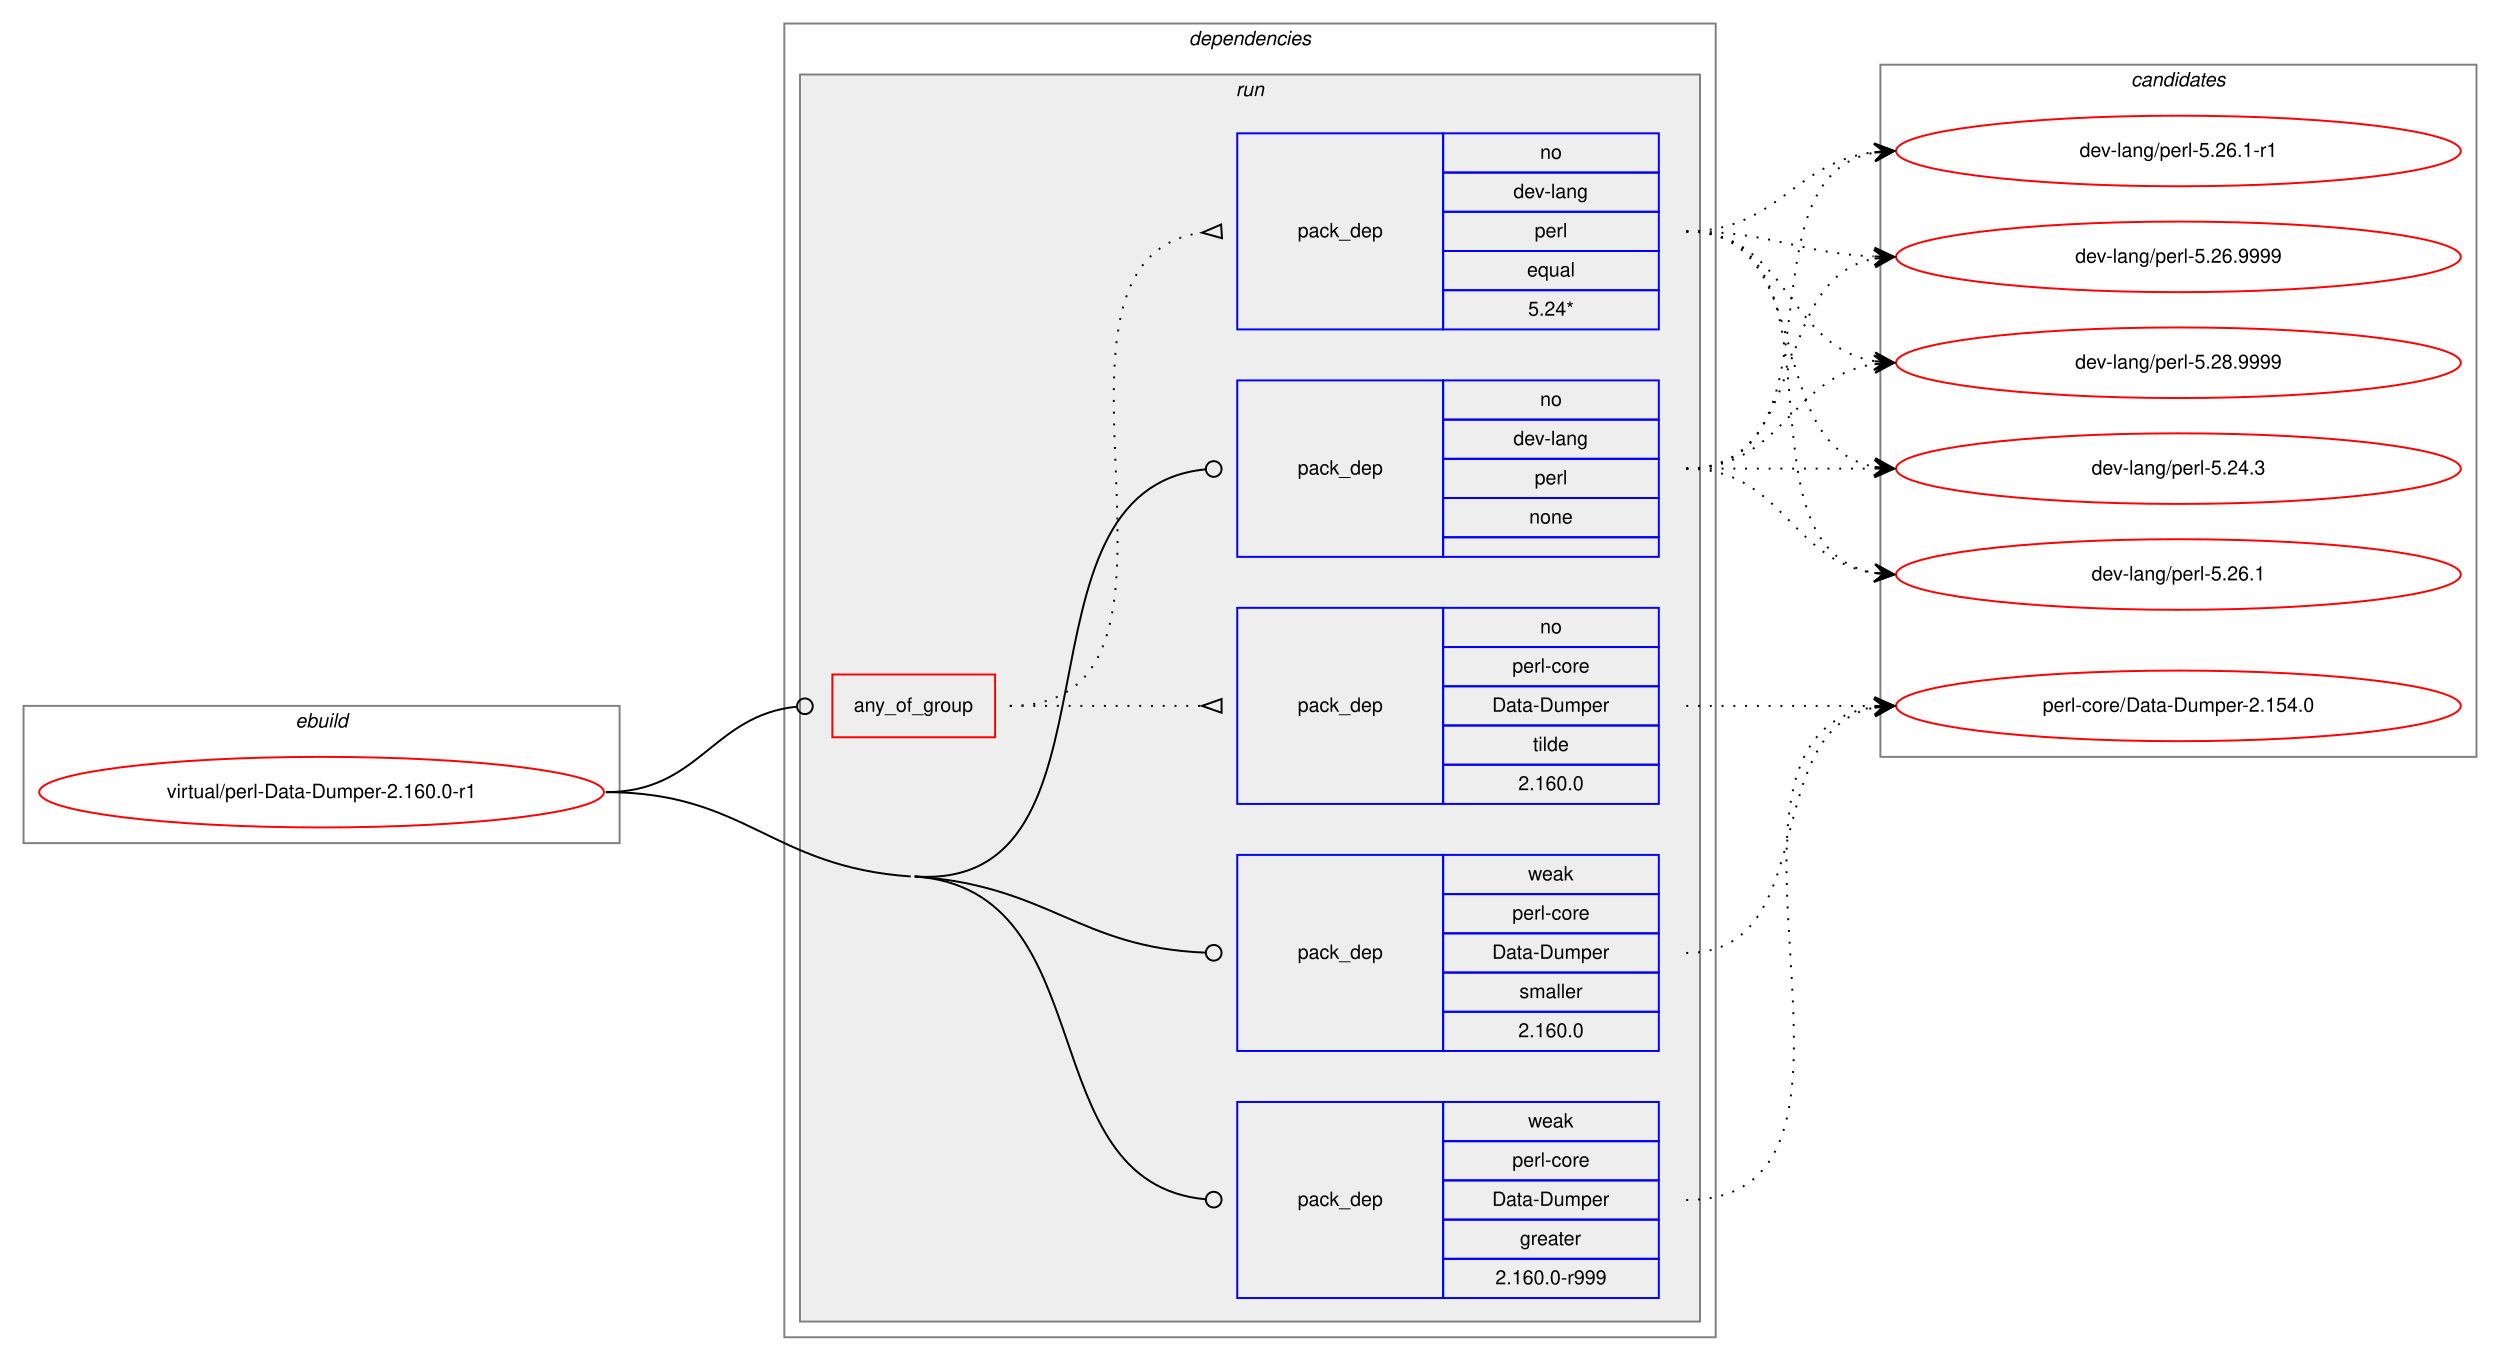
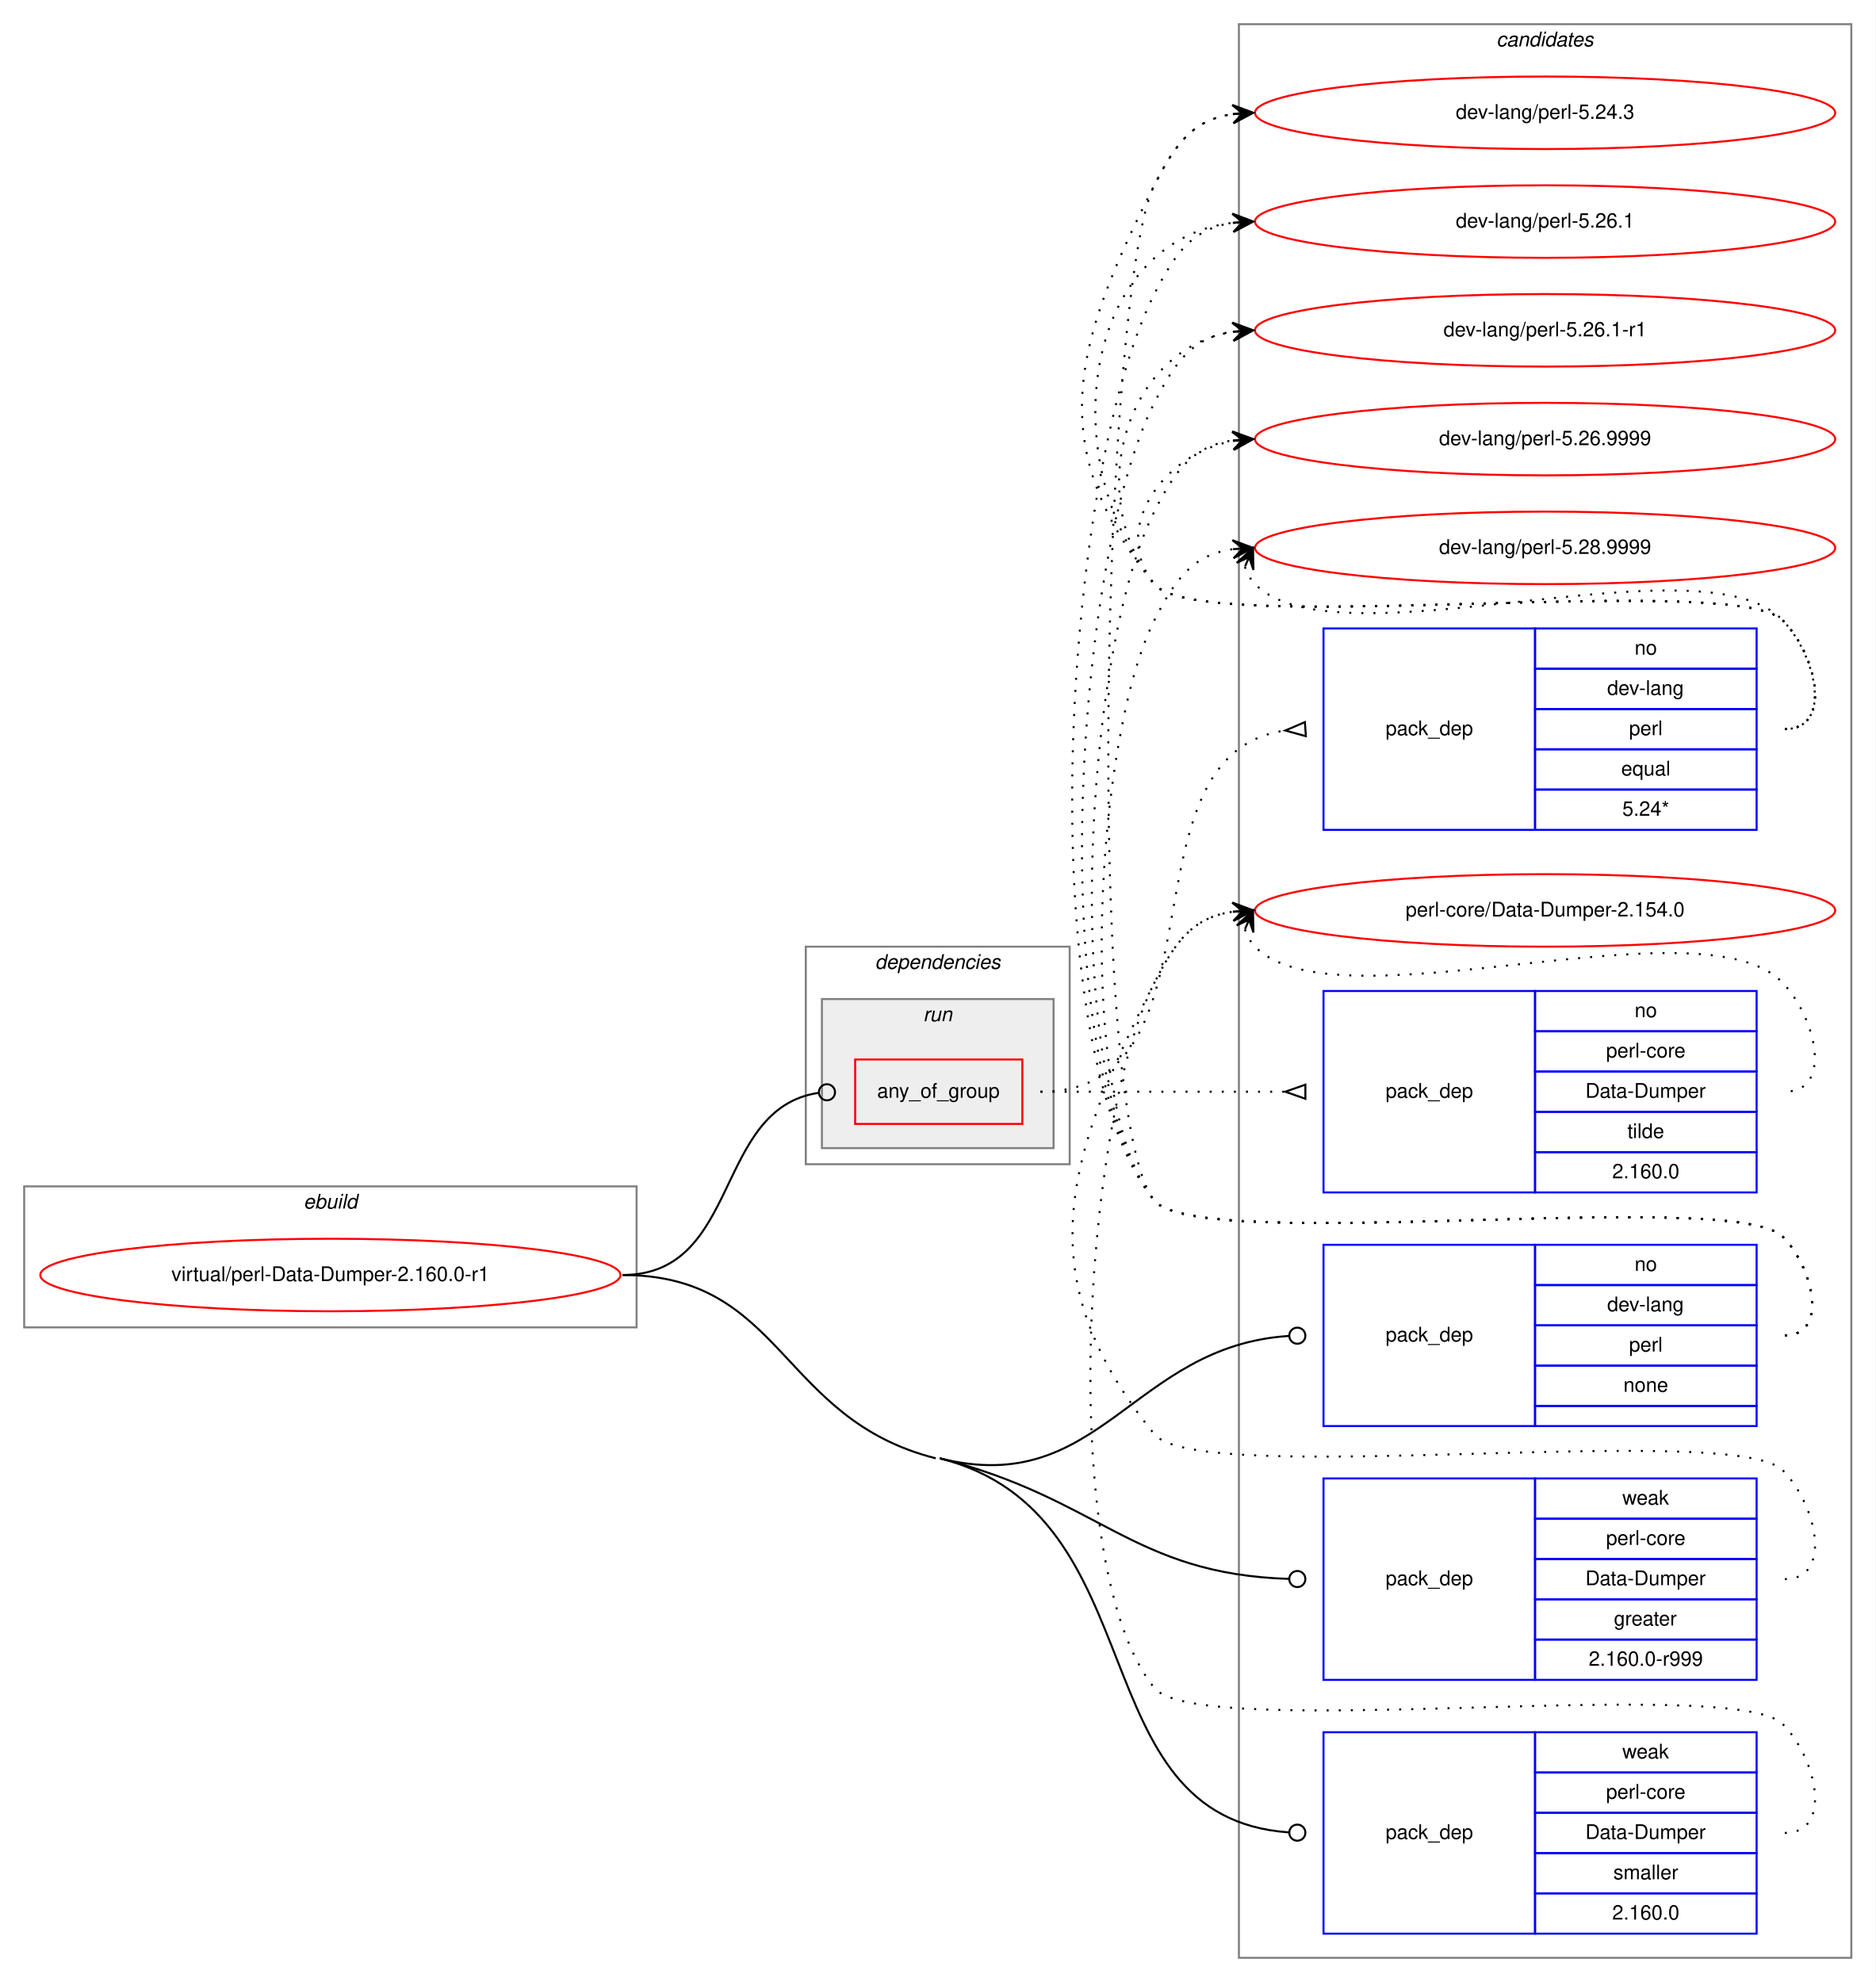
- <svg xmlns="http://www.w3.org/2000/svg" xmlns:xlink="http://www.w3.org/1999/xlink" width="1275pt" height="694pt" viewBox="0.00 0.00 1275.00 694.00">
-   <g id="graph0" class="graph" transform="scale(1 1) rotate(0) translate(4 690)">
-     <polygon fill="white" stroke="transparent" points="-4,4 -4,-690 1271,-690 1271,4 -4,4" />
+ <svg xmlns="http://www.w3.org/2000/svg" xmlns:xlink="http://www.w3.org/1999/xlink" width="931pt" height="984pt" viewBox="0.00 0.00 931.00 984.00">
+   <g id="graph0" class="graph" transform="scale(1 1) rotate(0) translate(4 980)">
+     <polygon fill="white" stroke="transparent" points="-4,4 -4,-980 927,-980 927,4 -4,4" />
+     <g id="clust12" class="cluster">
+       <polygon fill="none" stroke="gray" points="611,-8 611,-968 915,-968 915,-8 611,-8" />
+       <text text-anchor="start" x="738.82" y="-957" font-family="Helvetica,sans-Serif" font-style="italic" font-size="10.00">candidates</text>
+     </g>
    <g id="clust1" class="cluster">
-       <polygon fill="none" stroke="gray" points="8,-260 8,-330 312,-330 312,-260 8,-260" />
-       <text text-anchor="start" x="146.66" y="-319" font-family="Helvetica,sans-Serif" font-style="italic" font-size="10.00">ebuild</text>
+       <polygon fill="none" stroke="gray" points="8,-321 8,-391 312,-391 312,-321 8,-321" />
+       <text text-anchor="start" x="146.66" y="-380" font-family="Helvetica,sans-Serif" font-style="italic" font-size="10.00">ebuild</text>
    </g>
    <g id="clust2" class="cluster">
-       <polygon fill="none" stroke="gray" points="396,-8 396,-678 871,-678 871,-8 396,-8" />
-       <text text-anchor="start" x="602.36" y="-667" font-family="Helvetica,sans-Serif" font-style="italic" font-size="10.00">dependencies</text>
+       <polygon fill="none" stroke="gray" points="396,-402 396,-510 527,-510 527,-402 396,-402" />
+       <text text-anchor="start" x="430.36" y="-499" font-family="Helvetica,sans-Serif" font-style="italic" font-size="10.00">dependencies</text>
    </g>
    <g id="clust5" class="cluster">
-       <polygon fill="#eeeeee" stroke="gray" points="404,-16 404,-652 863,-652 863,-16 404,-16" />
-       <text text-anchor="start" x="626.27" y="-641" font-family="Helvetica,sans-Serif" font-style="italic" font-size="10.00">run</text>
-     </g>
-     <g id="clust12" class="cluster">
-       <polygon fill="none" stroke="gray" points="955,-304 955,-657 1259,-657 1259,-304 955,-304" />
-       <text text-anchor="start" x="1082.82" y="-646" font-family="Helvetica,sans-Serif" font-style="italic" font-size="10.00">candidates</text>
+       <polygon fill="#eeeeee" stroke="gray" points="404,-410 404,-484 519,-484 519,-410 404,-410" />
+       <text text-anchor="start" x="454.27" y="-473" font-family="Helvetica,sans-Serif" font-style="italic" font-size="10.00">run</text>
    </g>
    <g id="node1" class="node">
      <g id="a_node1">
        <a xlink:href="../virtual/perl-Data-Dumper-2.160.0-r1.svg" xlink:title="virtual/perl-Data-Dumper-2.160.0-r1">
-           <ellipse fill="none" stroke="red" cx="160" cy="-286" rx="144" ry="18" />
-           <text text-anchor="middle" x="160" y="-283" font-family="Helvetica,sans-Serif" font-size="10.00">virtual/perl-Data-Dumper-2.160.0-r1</text>
+           <ellipse fill="none" stroke="red" cx="160" cy="-347" rx="144" ry="18" />
+           <text text-anchor="middle" x="160" y="-344" font-family="Helvetica,sans-Serif" font-size="10.00">virtual/perl-Data-Dumper-2.160.0-r1</text>
        </a>
      </g>
    </g>
    <g id="node2" class="node">
-       <polygon fill="none" stroke="red" points="420.5,-314 420.5,-346 503.5,-346 503.5,-314 420.5,-314" />
-       <text text-anchor="start" x="431.42" y="-327" font-family="Helvetica,sans-Serif" font-size="10.00">any_of_group</text>
+       <polygon fill="none" stroke="red" points="420.5,-422 420.5,-454 503.5,-454 503.5,-422 420.5,-422" />
+       <text text-anchor="start" x="431.42" y="-435" font-family="Helvetica,sans-Serif" font-size="10.00">any_of_group</text>
    </g>
    <g id="edge3" class="edge">
-       <path fill="none" stroke="black" d="M305,-286C352.93,-286 359.11,-325.16 402.3,-329.59" />
-       <ellipse fill="none" stroke="black" cx="406.5" cy="-329.8" rx="4" ry="4" />
+       <path fill="none" stroke="black" d="M305,-347C364.02,-347 350.12,-429.67 402.3,-437.42" />
+       <ellipse fill="none" stroke="black" cx="406.51" cy="-437.72" rx="4" ry="4" />
    </g>
    <g id="node5" class="node">
-       <polygon fill="none" stroke="blue" points="627,-406 627,-496 732,-496 732,-406 627,-406" />
-       <text text-anchor="start" x="657.82" y="-448" font-family="Helvetica,sans-Serif" font-size="10.00">pack_dep</text>
-       <polygon fill="none" stroke="blue" points="732,-476 732,-496 842,-496 842,-476 732,-476" />
-       <text text-anchor="start" x="781.44" y="-483" font-family="Helvetica,sans-Serif" font-size="10.00">no</text>
-       <polygon fill="none" stroke="blue" points="732,-456 732,-476 842,-476 842,-456 732,-456" />
-       <text text-anchor="start" x="767.82" y="-463" font-family="Helvetica,sans-Serif" font-size="10.00">dev-lang</text>
-       <polygon fill="none" stroke="blue" points="732,-436 732,-456 842,-456 842,-436 732,-436" />
-       <text text-anchor="start" x="778.66" y="-443" font-family="Helvetica,sans-Serif" font-size="10.00">perl</text>
-       <polygon fill="none" stroke="blue" points="732,-416 732,-436 842,-436 842,-416 732,-416" />
-       <text text-anchor="start" x="775.88" y="-423" font-family="Helvetica,sans-Serif" font-size="10.00">none</text>
-       <polygon fill="none" stroke="blue" points="732,-406 732,-416 842,-416 842,-406 732,-406" />
+       <polygon fill="none" stroke="blue" points="653,-272 653,-362 758,-362 758,-272 653,-272" />
+       <text text-anchor="start" x="683.82" y="-314" font-family="Helvetica,sans-Serif" font-size="10.00">pack_dep</text>
+       <polygon fill="none" stroke="blue" points="758,-342 758,-362 868,-362 868,-342 758,-342" />
+       <text text-anchor="start" x="807.44" y="-349" font-family="Helvetica,sans-Serif" font-size="10.00">no</text>
+       <polygon fill="none" stroke="blue" points="758,-322 758,-342 868,-342 868,-322 758,-322" />
+       <text text-anchor="start" x="793.82" y="-329" font-family="Helvetica,sans-Serif" font-size="10.00">dev-lang</text>
+       <polygon fill="none" stroke="blue" points="758,-302 758,-322 868,-322 868,-302 758,-302" />
+       <text text-anchor="start" x="804.66" y="-309" font-family="Helvetica,sans-Serif" font-size="10.00">perl</text>
+       <polygon fill="none" stroke="blue" points="758,-282 758,-302 868,-302 868,-282 758,-282" />
+       <text text-anchor="start" x="801.88" y="-289" font-family="Helvetica,sans-Serif" font-size="10.00">none</text>
+       <polygon fill="none" stroke="blue" points="758,-272 758,-282 868,-282 868,-272 758,-272" />
    </g>
    <g id="edge4" class="edge">
-       <path fill="none" stroke="black" d="M462.5,-243C575.1,-235.28 506.84,-440.59 610.86,-450.62" />
-       <ellipse fill="none" stroke="black" cx="615" cy="-450.81" rx="4" ry="4" />
+       <path fill="none" stroke="black" d="M462.5,-256C542.27,-235.85 557.9,-311.68 635.75,-316.74" />
+       <ellipse fill="none" stroke="black" cx="640" cy="-316.87" rx="4" ry="4" />
    </g>
    <g id="node6" class="node">
-       <polygon fill="none" stroke="blue" points="627,-28 627,-128 732,-128 732,-28 627,-28" />
-       <text text-anchor="start" x="657.82" y="-75" font-family="Helvetica,sans-Serif" font-size="10.00">pack_dep</text>
-       <polygon fill="none" stroke="blue" points="732,-108 732,-128 842,-128 842,-108 732,-108" />
-       <text text-anchor="start" x="775.33" y="-115" font-family="Helvetica,sans-Serif" font-size="10.00">weak</text>
-       <polygon fill="none" stroke="blue" points="732,-88 732,-108 842,-108 842,-88 732,-88" />
-       <text text-anchor="start" x="767.27" y="-95" font-family="Helvetica,sans-Serif" font-size="10.00">perl-core</text>
-       <polygon fill="none" stroke="blue" points="732,-68 732,-88 842,-88 842,-68 732,-68" />
-       <text text-anchor="start" x="756.99" y="-75" font-family="Helvetica,sans-Serif" font-size="10.00">Data-Dumper</text>
-       <polygon fill="none" stroke="blue" points="732,-48 732,-68 842,-68 842,-48 732,-48" />
-       <text text-anchor="start" x="771.16" y="-55" font-family="Helvetica,sans-Serif" font-size="10.00">greater</text>
-       <polygon fill="none" stroke="blue" points="732,-28 732,-48 842,-48 842,-28 732,-28" />
-       <text text-anchor="start" x="758.65" y="-35" font-family="Helvetica,sans-Serif" font-size="10.00">2.160.0-r999</text>
+       <polygon fill="none" stroke="blue" points="653,-146 653,-246 758,-246 758,-146 653,-146" />
+       <text text-anchor="start" x="683.82" y="-193" font-family="Helvetica,sans-Serif" font-size="10.00">pack_dep</text>
+       <polygon fill="none" stroke="blue" points="758,-226 758,-246 868,-246 868,-226 758,-226" />
+       <text text-anchor="start" x="801.33" y="-233" font-family="Helvetica,sans-Serif" font-size="10.00">weak</text>
+       <polygon fill="none" stroke="blue" points="758,-206 758,-226 868,-226 868,-206 758,-206" />
+       <text text-anchor="start" x="793.27" y="-213" font-family="Helvetica,sans-Serif" font-size="10.00">perl-core</text>
+       <polygon fill="none" stroke="blue" points="758,-186 758,-206 868,-206 868,-186 758,-186" />
+       <text text-anchor="start" x="782.99" y="-193" font-family="Helvetica,sans-Serif" font-size="10.00">Data-Dumper</text>
+       <polygon fill="none" stroke="blue" points="758,-166 758,-186 868,-186 868,-166 758,-166" />
+       <text text-anchor="start" x="797.16" y="-173" font-family="Helvetica,sans-Serif" font-size="10.00">greater</text>
+       <polygon fill="none" stroke="blue" points="758,-146 758,-166 868,-166 868,-146 758,-146" />
+       <text text-anchor="start" x="784.65" y="-153" font-family="Helvetica,sans-Serif" font-size="10.00">2.160.0-r999</text>
    </g>
    <g id="edge5" class="edge">
-       <path fill="none" stroke="black" d="M462.5,-243C560.48,-236.29 520.38,-86.83 610.76,-78.37" />
-       <ellipse fill="none" stroke="black" cx="615" cy="-78.18" rx="4" ry="4" />
-       <path fill="none" stroke="black" d="M305,-286C376.7,-286 388.96,-247.9 460.5,-243" />
+       <path fill="none" stroke="black" d="M462.5,-256C542.14,-235.88 558.02,-198.58 635.77,-196.13" />
+       <ellipse fill="none" stroke="black" cx="640" cy="-196.06" rx="4" ry="4" />
    </g>
    <g id="node7" class="node">
-       <polygon fill="none" stroke="blue" points="627,-154 627,-254 732,-254 732,-154 627,-154" />
-       <text text-anchor="start" x="657.82" y="-201" font-family="Helvetica,sans-Serif" font-size="10.00">pack_dep</text>
-       <polygon fill="none" stroke="blue" points="732,-234 732,-254 842,-254 842,-234 732,-234" />
-       <text text-anchor="start" x="775.33" y="-241" font-family="Helvetica,sans-Serif" font-size="10.00">weak</text>
-       <polygon fill="none" stroke="blue" points="732,-214 732,-234 842,-234 842,-214 732,-214" />
-       <text text-anchor="start" x="767.27" y="-221" font-family="Helvetica,sans-Serif" font-size="10.00">perl-core</text>
-       <polygon fill="none" stroke="blue" points="732,-194 732,-214 842,-214 842,-194 732,-194" />
-       <text text-anchor="start" x="756.99" y="-201" font-family="Helvetica,sans-Serif" font-size="10.00">Data-Dumper</text>
-       <polygon fill="none" stroke="blue" points="732,-174 732,-194 842,-194 842,-174 732,-174" />
-       <text text-anchor="start" x="770.89" y="-181" font-family="Helvetica,sans-Serif" font-size="10.00">smaller</text>
-       <polygon fill="none" stroke="blue" points="732,-154 732,-174 842,-174 842,-154 732,-154" />
-       <text text-anchor="start" x="770.32" y="-161" font-family="Helvetica,sans-Serif" font-size="10.00">2.160.0</text>
+       <polygon fill="none" stroke="blue" points="653,-20 653,-120 758,-120 758,-20 653,-20" />
+       <text text-anchor="start" x="683.82" y="-67" font-family="Helvetica,sans-Serif" font-size="10.00">pack_dep</text>
+       <polygon fill="none" stroke="blue" points="758,-100 758,-120 868,-120 868,-100 758,-100" />
+       <text text-anchor="start" x="801.33" y="-107" font-family="Helvetica,sans-Serif" font-size="10.00">weak</text>
+       <polygon fill="none" stroke="blue" points="758,-80 758,-100 868,-100 868,-80 758,-80" />
+       <text text-anchor="start" x="793.27" y="-87" font-family="Helvetica,sans-Serif" font-size="10.00">perl-core</text>
+       <polygon fill="none" stroke="blue" points="758,-60 758,-80 868,-80 868,-60 758,-60" />
+       <text text-anchor="start" x="782.99" y="-67" font-family="Helvetica,sans-Serif" font-size="10.00">Data-Dumper</text>
+       <polygon fill="none" stroke="blue" points="758,-40 758,-60 868,-60 868,-40 758,-40" />
+       <text text-anchor="start" x="796.89" y="-47" font-family="Helvetica,sans-Serif" font-size="10.00">smaller</text>
+       <polygon fill="none" stroke="blue" points="758,-20 758,-40 868,-40 868,-20 758,-20" />
+       <text text-anchor="start" x="796.32" y="-27" font-family="Helvetica,sans-Serif" font-size="10.00">2.160.0</text>
    </g>
    <g id="edge6" class="edge">
-       <path fill="none" stroke="black" d="M462.5,-243C531.22,-238.29 546.19,-206.62 610.86,-204.15" />
-       <ellipse fill="none" stroke="black" cx="615" cy="-204.07" rx="4" ry="4" />
+       <path fill="none" stroke="black" d="M462.5,-256C571.75,-228.4 530.65,-77.62 635.82,-70.28" />
+       <ellipse fill="none" stroke="black" cx="640" cy="-70.14" rx="4" ry="4" />
+       <path fill="none" stroke="black" d="M305,-347C385.08,-347 382.86,-275.61 460.5,-256" />
    </g>
    <g id="node3" class="node">
-       <polygon fill="none" stroke="blue" points="627,-522 627,-622 732,-622 732,-522 627,-522" />
-       <text text-anchor="start" x="657.82" y="-569" font-family="Helvetica,sans-Serif" font-size="10.00">pack_dep</text>
-       <polygon fill="none" stroke="blue" points="732,-602 732,-622 842,-622 842,-602 732,-602" />
-       <text text-anchor="start" x="781.44" y="-609" font-family="Helvetica,sans-Serif" font-size="10.00">no</text>
-       <polygon fill="none" stroke="blue" points="732,-582 732,-602 842,-602 842,-582 732,-582" />
-       <text text-anchor="start" x="767.82" y="-589" font-family="Helvetica,sans-Serif" font-size="10.00">dev-lang</text>
-       <polygon fill="none" stroke="blue" points="732,-562 732,-582 842,-582 842,-562 732,-562" />
-       <text text-anchor="start" x="778.66" y="-569" font-family="Helvetica,sans-Serif" font-size="10.00">perl</text>
-       <polygon fill="none" stroke="blue" points="732,-542 732,-562 842,-562 842,-542 732,-542" />
-       <text text-anchor="start" x="774.77" y="-549" font-family="Helvetica,sans-Serif" font-size="10.00">equal</text>
-       <polygon fill="none" stroke="blue" points="732,-522 732,-542 842,-542 842,-522 732,-522" />
-       <text text-anchor="start" x="775.32" y="-529" font-family="Helvetica,sans-Serif" font-size="10.00">5.24*</text>
+       <polygon fill="none" stroke="blue" points="653,-568 653,-668 758,-668 758,-568 653,-568" />
+       <text text-anchor="start" x="683.82" y="-615" font-family="Helvetica,sans-Serif" font-size="10.00">pack_dep</text>
+       <polygon fill="none" stroke="blue" points="758,-648 758,-668 868,-668 868,-648 758,-648" />
+       <text text-anchor="start" x="807.44" y="-655" font-family="Helvetica,sans-Serif" font-size="10.00">no</text>
+       <polygon fill="none" stroke="blue" points="758,-628 758,-648 868,-648 868,-628 758,-628" />
+       <text text-anchor="start" x="793.82" y="-635" font-family="Helvetica,sans-Serif" font-size="10.00">dev-lang</text>
+       <polygon fill="none" stroke="blue" points="758,-608 758,-628 868,-628 868,-608 758,-608" />
+       <text text-anchor="start" x="804.66" y="-615" font-family="Helvetica,sans-Serif" font-size="10.00">perl</text>
+       <polygon fill="none" stroke="blue" points="758,-588 758,-608 868,-608 868,-588 758,-588" />
+       <text text-anchor="start" x="800.77" y="-595" font-family="Helvetica,sans-Serif" font-size="10.00">equal</text>
+       <polygon fill="none" stroke="blue" points="758,-568 758,-588 868,-588 868,-568 758,-568" />
+       <text text-anchor="start" x="801.32" y="-575" font-family="Helvetica,sans-Serif" font-size="10.00">5.24*</text>
    </g>
    <g id="edge1" class="edge">
-       <path fill="none" stroke="black" stroke-dasharray="1,5" d="M511,-330C625.21,-330 508.72,-557.57 608.96,-571.35" />
-       <polygon fill="none" stroke="black" points="618.77,-575.49 609.02,-571.35 619.23,-568.51 618.77,-575.49" />
+       <path fill="none" stroke="black" stroke-dasharray="1,5" d="M512.5,-438C607.99,-438 549.53,-605.23 633.89,-617.31" />
+       <polygon fill="none" stroke="black" points="643.76,-621.49 634.02,-617.32 644.24,-614.51 643.76,-621.49" />
    </g>
    <g id="node4" class="node">
-       <polygon fill="none" stroke="blue" points="627,-280 627,-380 732,-380 732,-280 627,-280" />
-       <text text-anchor="start" x="657.82" y="-327" font-family="Helvetica,sans-Serif" font-size="10.00">pack_dep</text>
-       <polygon fill="none" stroke="blue" points="732,-360 732,-380 842,-380 842,-360 732,-360" />
-       <text text-anchor="start" x="781.44" y="-367" font-family="Helvetica,sans-Serif" font-size="10.00">no</text>
-       <polygon fill="none" stroke="blue" points="732,-340 732,-360 842,-360 842,-340 732,-340" />
-       <text text-anchor="start" x="767.27" y="-347" font-family="Helvetica,sans-Serif" font-size="10.00">perl-core</text>
-       <polygon fill="none" stroke="blue" points="732,-320 732,-340 842,-340 842,-320 732,-320" />
-       <text text-anchor="start" x="756.99" y="-327" font-family="Helvetica,sans-Serif" font-size="10.00">Data-Dumper</text>
-       <polygon fill="none" stroke="blue" points="732,-300 732,-320 842,-320 842,-300 732,-300" />
-       <text text-anchor="start" x="777.83" y="-307" font-family="Helvetica,sans-Serif" font-size="10.00">tilde</text>
-       <polygon fill="none" stroke="blue" points="732,-280 732,-300 842,-300 842,-280 732,-280" />
-       <text text-anchor="start" x="770.32" y="-287" font-family="Helvetica,sans-Serif" font-size="10.00">2.160.0</text>
+       <polygon fill="none" stroke="blue" points="653,-388 653,-488 758,-488 758,-388 653,-388" />
+       <text text-anchor="start" x="683.82" y="-435" font-family="Helvetica,sans-Serif" font-size="10.00">pack_dep</text>
+       <polygon fill="none" stroke="blue" points="758,-468 758,-488 868,-488 868,-468 758,-468" />
+       <text text-anchor="start" x="807.44" y="-475" font-family="Helvetica,sans-Serif" font-size="10.00">no</text>
+       <polygon fill="none" stroke="blue" points="758,-448 758,-468 868,-468 868,-448 758,-448" />
+       <text text-anchor="start" x="793.27" y="-455" font-family="Helvetica,sans-Serif" font-size="10.00">perl-core</text>
+       <polygon fill="none" stroke="blue" points="758,-428 758,-448 868,-448 868,-428 758,-428" />
+       <text text-anchor="start" x="782.99" y="-435" font-family="Helvetica,sans-Serif" font-size="10.00">Data-Dumper</text>
+       <polygon fill="none" stroke="blue" points="758,-408 758,-428 868,-428 868,-408 758,-408" />
+       <text text-anchor="start" x="803.83" y="-415" font-family="Helvetica,sans-Serif" font-size="10.00">tilde</text>
+       <polygon fill="none" stroke="blue" points="758,-388 758,-408 868,-408 868,-388 758,-388" />
+       <text text-anchor="start" x="796.32" y="-395" font-family="Helvetica,sans-Serif" font-size="10.00">2.160.0</text>
    </g>
    <g id="edge2" class="edge">
-       <path fill="none" stroke="black" stroke-dasharray="1,5" d="M511,-330C555.44,-330 569.02,-330 608.88,-330" />
-       <polygon fill="none" stroke="black" points="619,-333.5 609,-330 619,-326.5 619,-333.5" />
+       <path fill="none" stroke="black" stroke-dasharray="1,5" d="M512.5,-438C567.41,-438 583.63,-438 633.85,-438" />
+       <polygon fill="none" stroke="black" points="644,-441.5 634,-438 644,-434.5 644,-441.5" />
    </g>
    <g id="node8" class="node">
      <g id="a_node8">
        <a xlink:href="../dev-lang/perl-5.24.3.svg" xlink:title="dev-lang/perl-5.24.3">
-           <ellipse fill="none" stroke="red" cx="1107" cy="-451" rx="144" ry="18" />
-           <text text-anchor="middle" x="1107" y="-448" font-family="Helvetica,sans-Serif" font-size="10.00">dev-lang/perl-5.24.3</text>
+           <ellipse fill="none" stroke="red" cx="763" cy="-924" rx="144" ry="18" />
+           <text text-anchor="middle" x="763" y="-921" font-family="Helvetica,sans-Serif" font-size="10.00">dev-lang/perl-5.24.3</text>
        </a>
      </g>
    </g>
    <g id="edge7" class="edge">
-       <path fill="none" stroke="black" stroke-dasharray="1,5" d="M856,-572C923.86,-572 893.98,-462.98 951.92,-451.9" />
-       <polygon fill="black" stroke="black" points="962,-451 952.44,-456.38 957.02,-451.45 952.04,-451.89 952.04,-451.89 952.04,-451.89 957.02,-451.45 951.64,-447.41 962,-451 962,-451" />
+       <path fill="none" stroke="black" stroke-dasharray="1,5" d="M882,-618C906,-618 897.85,-654.9 881,-672 856.63,-696.73 590.83,-663 569,-690 513.68,-758.43 529.26,-809.49 569,-888 579.54,-908.81 588.26,-920.52 607.83,-923.33" />
+       <polygon fill="black" stroke="black" points="618,-924 607.73,-927.84 613.01,-923.67 608.02,-923.34 608.02,-923.34 608.02,-923.34 613.01,-923.67 608.32,-918.85 618,-924 618,-924" />
    </g>
    <g id="node9" class="node">
      <g id="a_node9">
        <a xlink:href="../dev-lang/perl-5.26.1.svg" xlink:title="dev-lang/perl-5.26.1">
-           <ellipse fill="none" stroke="red" cx="1107" cy="-397" rx="144" ry="18" />
-           <text text-anchor="middle" x="1107" y="-394" font-family="Helvetica,sans-Serif" font-size="10.00">dev-lang/perl-5.26.1</text>
+           <ellipse fill="none" stroke="red" cx="763" cy="-870" rx="144" ry="18" />
+           <text text-anchor="middle" x="763" y="-867" font-family="Helvetica,sans-Serif" font-size="10.00">dev-lang/perl-5.26.1</text>
        </a>
      </g>
    </g>
    <g id="edge8" class="edge">
-       <path fill="none" stroke="black" stroke-dasharray="1,5" d="M856,-572C943.2,-572 877.01,-411.06 951.63,-397.86" />
-       <polygon fill="black" stroke="black" points="962,-397 952.41,-402.31 957.02,-397.41 952.03,-397.83 952.03,-397.83 952.03,-397.83 957.02,-397.41 951.66,-393.34 962,-397 962,-397" />
+       <path fill="none" stroke="black" stroke-dasharray="1,5" d="M882,-618C906,-618 897.85,-654.9 881,-672 856.63,-696.73 590.83,-663 569,-690 519.12,-751.71 533.65,-860.17 607.67,-869.37" />
+       <polygon fill="black" stroke="black" points="618,-870 607.75,-873.89 613.01,-869.7 608.02,-869.39 608.02,-869.39 608.02,-869.39 613.01,-869.7 608.29,-864.9 618,-870 618,-870" />
    </g>
    <g id="node10" class="node">
      <g id="a_node10">
        <a xlink:href="../dev-lang/perl-5.26.1-r1.svg" xlink:title="dev-lang/perl-5.26.1-r1">
-           <ellipse fill="none" stroke="red" cx="1107" cy="-613" rx="144" ry="18" />
-           <text text-anchor="middle" x="1107" y="-610" font-family="Helvetica,sans-Serif" font-size="10.00">dev-lang/perl-5.26.1-r1</text>
+           <ellipse fill="none" stroke="red" cx="763" cy="-816" rx="144" ry="18" />
+           <text text-anchor="middle" x="763" y="-813" font-family="Helvetica,sans-Serif" font-size="10.00">dev-lang/perl-5.26.1-r1</text>
        </a>
      </g>
    </g>
    <g id="edge9" class="edge">
-       <path fill="none" stroke="black" stroke-dasharray="1,5" d="M856,-572C902.96,-572 910.56,-607.44 951.99,-612.42" />
-       <polygon fill="black" stroke="black" points="962,-613 951.76,-616.91 957.01,-612.71 952.02,-612.42 952.02,-612.42 952.02,-612.42 957.01,-612.71 952.28,-607.93 962,-613 962,-613" />
+       <path fill="none" stroke="black" stroke-dasharray="1,5" d="M882,-618C906,-618 897.85,-654.9 881,-672 856.63,-696.73 590.83,-663 569,-690 533.44,-733.99 555.01,-806.82 607.79,-815.21" />
+       <polygon fill="black" stroke="black" points="618,-816 607.68,-819.71 613.02,-815.61 608.03,-815.22 608.03,-815.22 608.03,-815.22 613.02,-815.61 608.38,-810.74 618,-816 618,-816" />
    </g>
    <g id="node11" class="node">
      <g id="a_node11">
        <a xlink:href="../dev-lang/perl-5.26.9999.svg" xlink:title="dev-lang/perl-5.26.9999">
-           <ellipse fill="none" stroke="red" cx="1107" cy="-559" rx="144" ry="18" />
-           <text text-anchor="middle" x="1107" y="-556" font-family="Helvetica,sans-Serif" font-size="10.00">dev-lang/perl-5.26.9999</text>
+           <ellipse fill="none" stroke="red" cx="763" cy="-762" rx="144" ry="18" />
+           <text text-anchor="middle" x="763" y="-759" font-family="Helvetica,sans-Serif" font-size="10.00">dev-lang/perl-5.26.9999</text>
        </a>
      </g>
    </g>
    <g id="edge10" class="edge">
-       <path fill="none" stroke="black" stroke-dasharray="1,5" d="M856,-572C899.76,-572 912.58,-560.95 951.51,-559.23" />
-       <polygon fill="black" stroke="black" points="962,-559 952.1,-563.71 957,-559.11 952,-559.22 952,-559.22 952,-559.22 957,-559.11 951.91,-554.72 962,-559 962,-559" />
+       <path fill="none" stroke="black" stroke-dasharray="1,5" d="M882,-618C906,-618 897.85,-654.9 881,-672 856.63,-696.73 590.83,-663 569,-690 546.85,-717.4 573.55,-754.57 607.71,-761.02" />
+       <polygon fill="black" stroke="black" points="618,-762 607.62,-765.54 613.02,-761.53 608.04,-761.06 608.04,-761.06 608.04,-761.06 613.02,-761.53 608.47,-756.58 618,-762 618,-762" />
    </g>
    <g id="node12" class="node">
      <g id="a_node12">
        <a xlink:href="../dev-lang/perl-5.28.9999.svg" xlink:title="dev-lang/perl-5.28.9999">
-           <ellipse fill="none" stroke="red" cx="1107" cy="-505" rx="144" ry="18" />
-           <text text-anchor="middle" x="1107" y="-502" font-family="Helvetica,sans-Serif" font-size="10.00">dev-lang/perl-5.28.9999</text>
+           <ellipse fill="none" stroke="red" cx="763" cy="-708" rx="144" ry="18" />
+           <text text-anchor="middle" x="763" y="-705" font-family="Helvetica,sans-Serif" font-size="10.00">dev-lang/perl-5.28.9999</text>
        </a>
      </g>
    </g>
    <g id="edge11" class="edge">
-       <path fill="none" stroke="black" stroke-dasharray="1,5" d="M856,-572C908.14,-572 906.72,-513.36 951.95,-505.8" />
-       <polygon fill="black" stroke="black" points="962,-505 952.39,-510.28 957.02,-505.4 952.03,-505.79 952.03,-505.79 952.03,-505.79 957.02,-505.4 951.67,-501.31 962,-505 962,-505" />
+       <path fill="none" stroke="black" stroke-dasharray="1,5" d="M613.98,-698.58C614.95,-695.46 616.8,-692.23 619,-690 660,-648.46 840.78,-714.29 881,-672 897.54,-654.61 906,-618 882,-618" />
+       <polygon fill="black" stroke="black" points="618,-708 609.94,-700.57 616.04,-703.4 614.07,-698.8 614.07,-698.8 614.07,-698.8 616.04,-703.4 618.21,-697.04 618,-708 618,-708" />
    </g>
    <g id="node13" class="node">
      <g id="a_node13">
        <a xlink:href="../perl-core/Data-Dumper-2.154.0.svg" xlink:title="perl-core/Data-Dumper-2.154.0">
-           <ellipse fill="none" stroke="red" cx="1107" cy="-330" rx="144" ry="18" />
-           <text text-anchor="middle" x="1107" y="-327" font-family="Helvetica,sans-Serif" font-size="10.00">perl-core/Data-Dumper-2.154.0</text>
+           <ellipse fill="none" stroke="red" cx="763" cy="-528" rx="144" ry="18" />
+           <text text-anchor="middle" x="763" y="-525" font-family="Helvetica,sans-Serif" font-size="10.00">perl-core/Data-Dumper-2.154.0</text>
        </a>
      </g>
    </g>
    <g id="edge12" class="edge">
-       <path fill="none" stroke="black" stroke-dasharray="1,5" d="M856,-330C899.43,-330 912.83,-330 951.57,-330" />
-       <polygon fill="black" stroke="black" points="962,-330 952,-334.5 957,-330 952,-330 952,-330 952,-330 957,-330 952,-325.5 962,-330 962,-330" />
+       <path fill="none" stroke="black" stroke-dasharray="1,5" d="M613.98,-518.58C614.95,-515.46 616.8,-512.23 619,-510 660,-468.46 840.78,-534.29 881,-492 897.54,-474.61 906,-438 882,-438" />
+       <polygon fill="black" stroke="black" points="618,-528 609.94,-520.57 616.04,-523.4 614.07,-518.8 614.07,-518.8 614.07,-518.8 616.04,-523.4 618.21,-517.04 618,-528 618,-528" />
    </g>
    <g id="edge13" class="edge">
-       <path fill="none" stroke="black" stroke-dasharray="1,5" d="M856,-451C899.43,-451 912.83,-451 951.57,-451" />
-       <polygon fill="black" stroke="black" points="962,-451 952,-455.5 957,-451 952,-451 952,-451 952,-451 957,-451 952,-446.5 962,-451 962,-451" />
+       <path fill="none" stroke="black" stroke-dasharray="1,5" d="M882,-317C903.78,-317 896.3,-350.5 881,-366 856.61,-390.71 590.83,-357 569,-384 533.79,-427.55 543.71,-838.04 569,-888 579.54,-908.81 588.26,-920.52 607.83,-923.33" />
+       <polygon fill="black" stroke="black" points="618,-924 607.73,-927.84 613.01,-923.67 608.02,-923.34 608.02,-923.34 608.02,-923.34 613.01,-923.67 608.32,-918.85 618,-924 618,-924" />
    </g>
    <g id="edge14" class="edge">
-       <path fill="none" stroke="black" stroke-dasharray="1,5" d="M856,-451C905.26,-451 908.85,-404.13 951.86,-397.72" />
-       <polygon fill="black" stroke="black" points="962,-397 952.35,-402.2 957.01,-397.36 952.03,-397.71 952.03,-397.71 952.03,-397.71 957.01,-397.36 951.71,-393.22 962,-397 962,-397" />
+       <path fill="none" stroke="black" stroke-dasharray="1,5" d="M882,-317C903.78,-317 896.3,-350.5 881,-366 856.61,-390.71 590.83,-357 569,-384 506.13,-461.77 523.84,-744.78 569,-834 579.54,-854.81 588.26,-866.52 607.83,-869.33" />
+       <polygon fill="black" stroke="black" points="618,-870 607.73,-873.84 613.01,-869.67 608.02,-869.34 608.02,-869.34 608.02,-869.34 613.01,-869.67 608.32,-864.85 618,-870 618,-870" />
    </g>
    <g id="edge15" class="edge">
-       <path fill="none" stroke="black" stroke-dasharray="1,5" d="M856,-451C938.35,-451 881.36,-599.38 951.73,-612.13" />
-       <polygon fill="black" stroke="black" points="962,-613 951.66,-616.64 957.02,-612.58 952.04,-612.15 952.04,-612.15 952.04,-612.15 957.02,-612.58 952.42,-607.67 962,-613 962,-613" />
+       <path fill="none" stroke="black" stroke-dasharray="1,5" d="M882,-317C903.78,-317 896.3,-350.5 881,-366 856.61,-390.71 590.83,-357 569,-384 513.68,-452.43 529.26,-701.49 569,-780 579.54,-800.81 588.26,-812.52 607.83,-815.33" />
+       <polygon fill="black" stroke="black" points="618,-816 607.73,-819.84 613.01,-815.67 608.02,-815.34 608.02,-815.34 608.02,-815.34 613.01,-815.67 608.32,-810.85 618,-816 618,-816" />
    </g>
    <g id="edge16" class="edge">
-       <path fill="none" stroke="black" stroke-dasharray="1,5" d="M856,-451C919.58,-451 897.58,-547.51 951.79,-558.07" />
-       <polygon fill="black" stroke="black" points="962,-559 951.63,-562.57 957.02,-558.54 952.04,-558.09 952.04,-558.09 952.04,-558.09 957.02,-558.54 952.45,-553.61 962,-559 962,-559" />
+       <path fill="none" stroke="black" stroke-dasharray="1,5" d="M882,-317C903.78,-317 896.3,-350.5 881,-366 856.61,-390.71 590.83,-357 569,-384 521.22,-443.1 534.68,-658.19 569,-726 579.54,-746.81 588.26,-758.52 607.83,-761.33" />
+       <polygon fill="black" stroke="black" points="618,-762 607.73,-765.84 613.01,-761.67 608.02,-761.34 608.02,-761.34 608.02,-761.34 613.01,-761.67 608.32,-756.85 618,-762 618,-762" />
    </g>
    <g id="edge17" class="edge">
-       <path fill="none" stroke="black" stroke-dasharray="1,5" d="M856,-451C905.26,-451 908.85,-497.87 951.86,-504.28" />
-       <polygon fill="black" stroke="black" points="962,-505 951.71,-508.78 957.01,-504.64 952.03,-504.29 952.03,-504.29 952.03,-504.29 957.01,-504.64 952.35,-499.8 962,-505 962,-505" />
+       <path fill="none" stroke="black" stroke-dasharray="1,5" d="M882,-317C903.78,-317 896.3,-350.5 881,-366 856.61,-390.71 590.83,-357 569,-384 528.76,-433.77 540.1,-614.9 569,-672 579.54,-692.81 588.26,-704.52 607.83,-707.33" />
+       <polygon fill="black" stroke="black" points="618,-708 607.73,-711.84 613.01,-707.67 608.02,-707.34 608.02,-707.34 608.02,-707.34 613.01,-707.67 608.32,-702.85 618,-708 618,-708" />
    </g>
    <g id="edge18" class="edge">
-       <path fill="none" stroke="black" stroke-dasharray="1,5" d="M856,-78C973.95,-78 848.3,-315.45 951.97,-329.36" />
-       <polygon fill="black" stroke="black" points="962,-330 951.74,-333.86 957.01,-329.68 952.02,-329.37 952.02,-329.37 952.02,-329.37 957.01,-329.68 952.31,-324.88 962,-330 962,-330" />
+       <path fill="none" stroke="black" stroke-dasharray="1,5" d="M882,-196C906,-196 897.85,-232.9 881,-250 856.63,-274.73 590.83,-241 569,-268 506.41,-345.42 524.04,-403.18 569,-492 579.54,-512.81 588.26,-524.52 607.83,-527.33" />
+       <polygon fill="black" stroke="black" points="618,-528 607.73,-531.84 613.01,-527.67 608.02,-527.34 608.02,-527.34 608.02,-527.34 613.01,-527.67 608.32,-522.85 618,-528 618,-528" />
    </g>
    <g id="edge19" class="edge">
-       <path fill="none" stroke="black" stroke-dasharray="1,5" d="M856,-204C925.46,-204 892.63,-317.53 951.7,-329.06" />
-       <polygon fill="black" stroke="black" points="962,-330 951.63,-333.57 957.02,-329.54 952.04,-329.09 952.04,-329.09 952.04,-329.09 957.02,-329.54 952.45,-324.61 962,-330 962,-330" />
+       <path fill="none" stroke="black" stroke-dasharray="1,5" d="M882,-70C906,-70 897.85,-106.9 881,-124 856.63,-148.73 590.83,-115 569,-142 520.1,-202.49 533.87,-422.61 569,-492 579.54,-512.81 588.26,-524.52 607.83,-527.33" />
+       <polygon fill="black" stroke="black" points="618,-528 607.73,-531.84 613.01,-527.67 608.02,-527.34 608.02,-527.34 608.02,-527.34 613.01,-527.67 608.32,-522.85 618,-528 618,-528" />
    </g>
  </g>
</svg>
